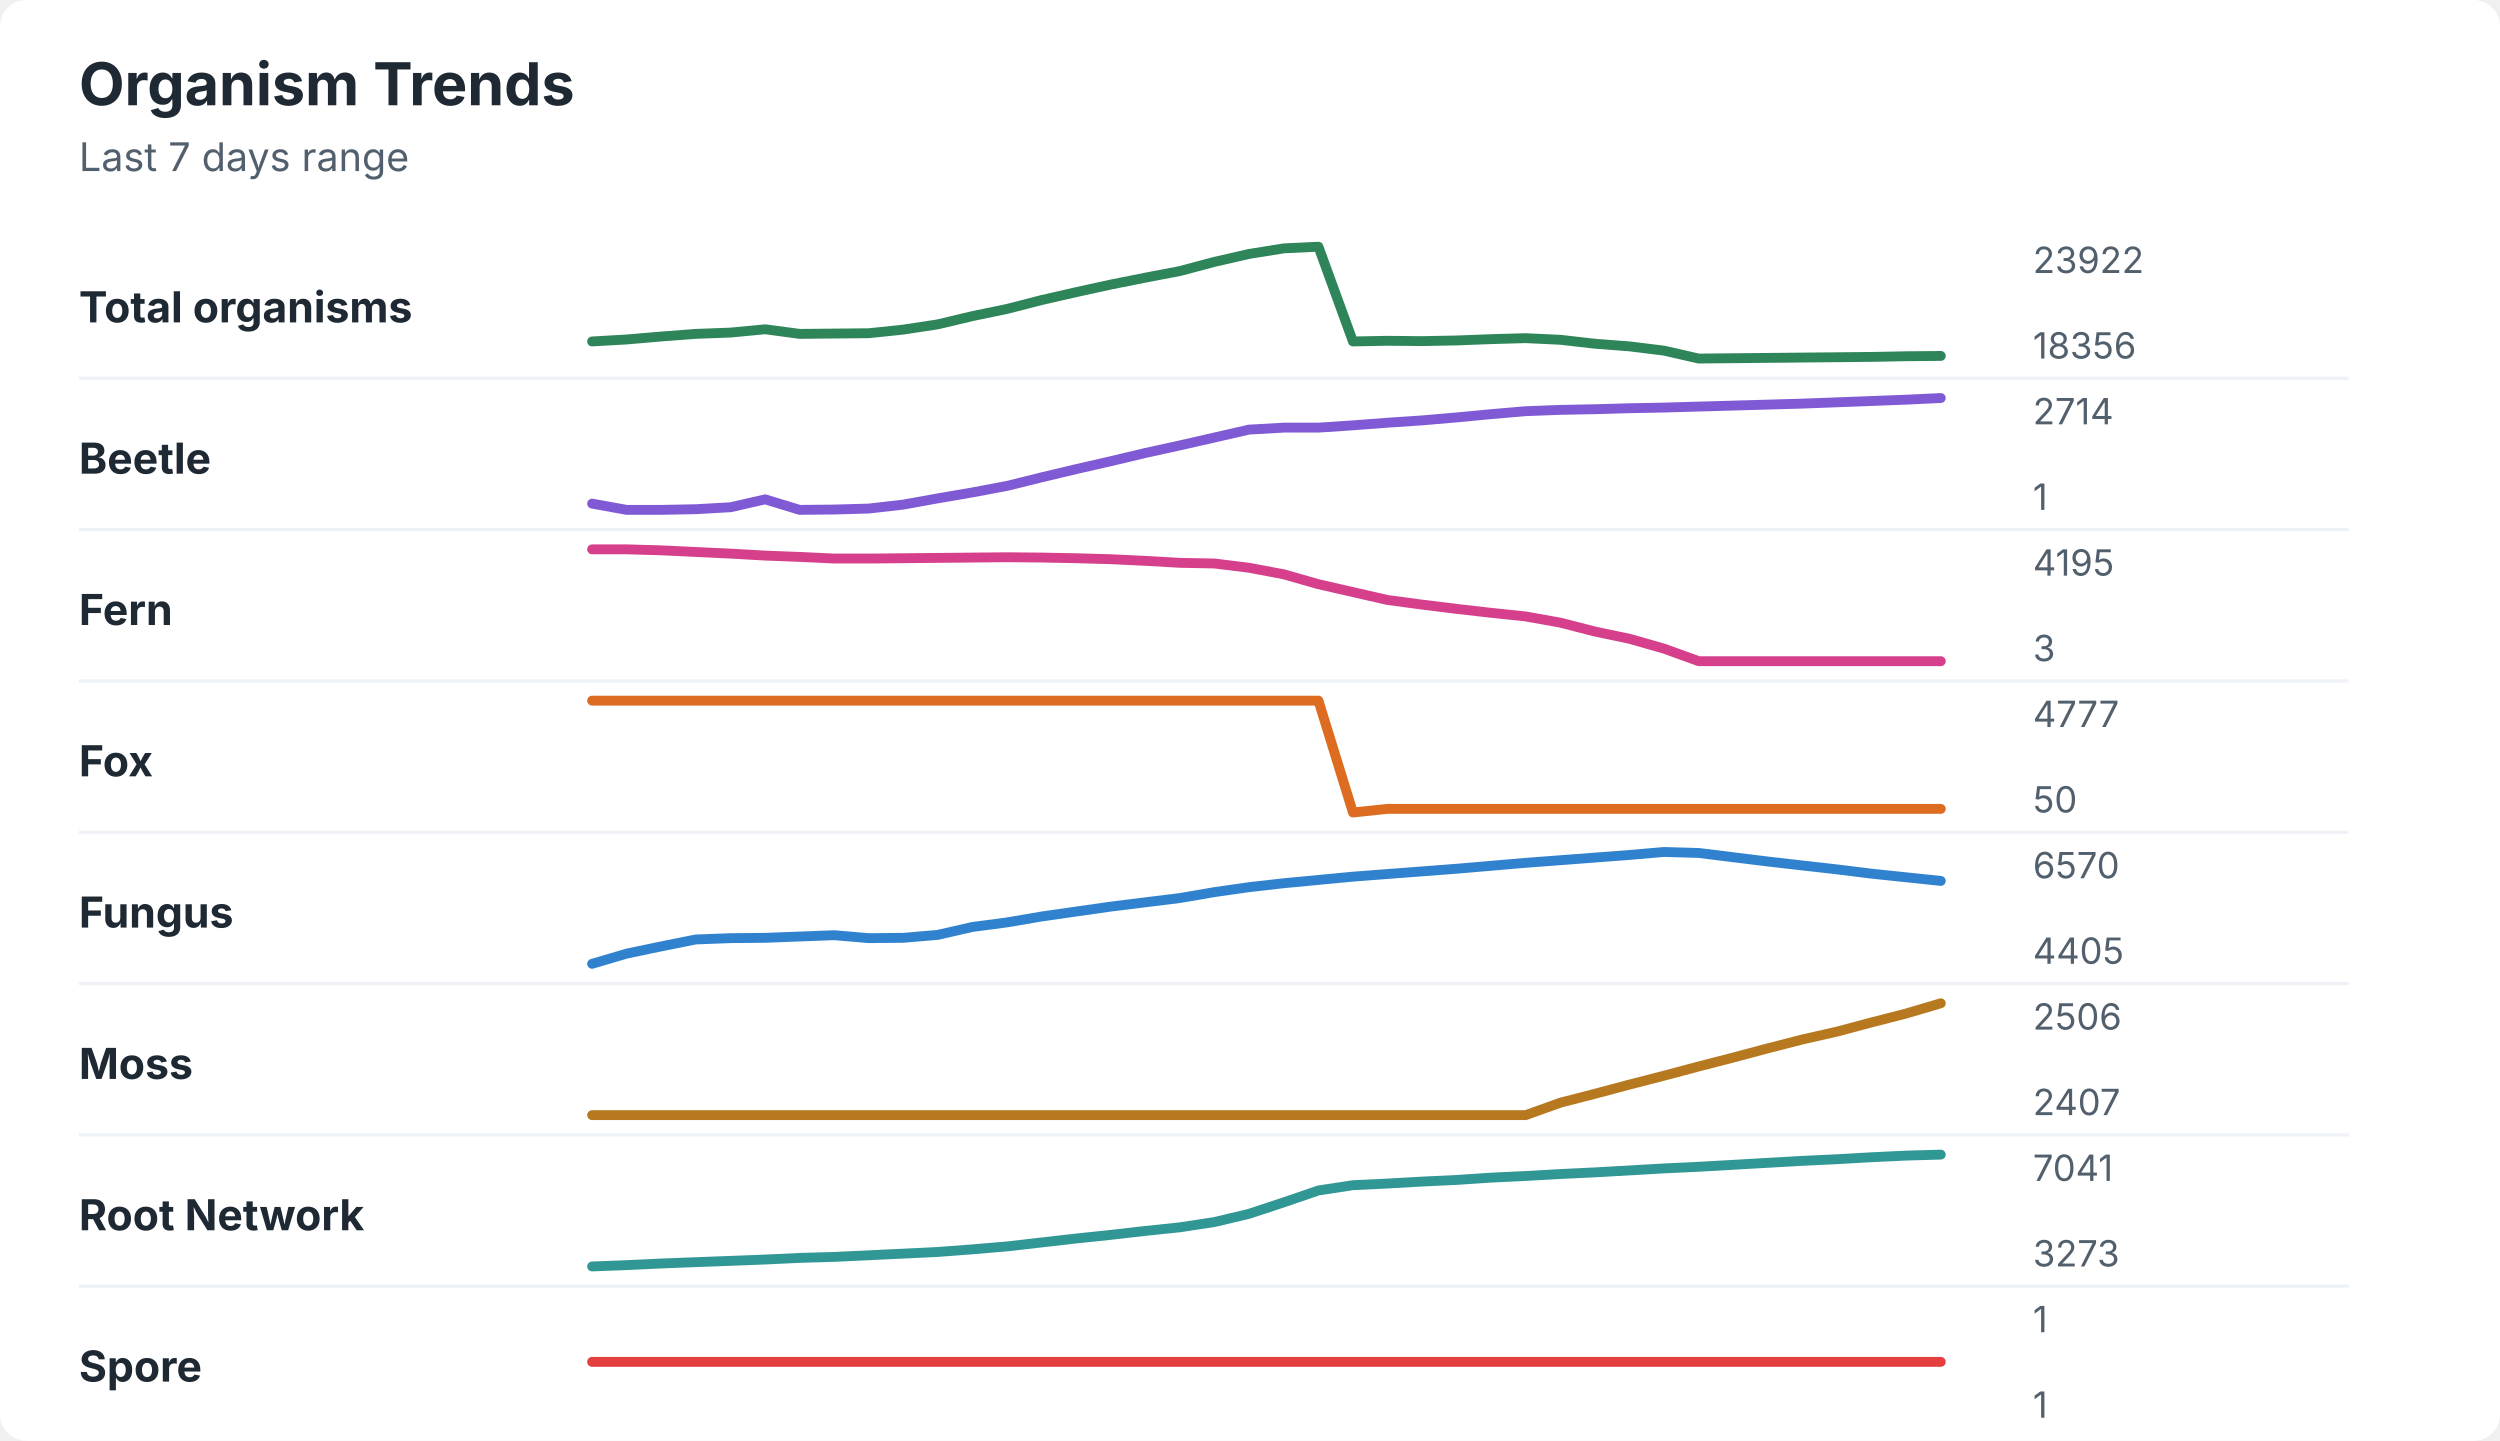
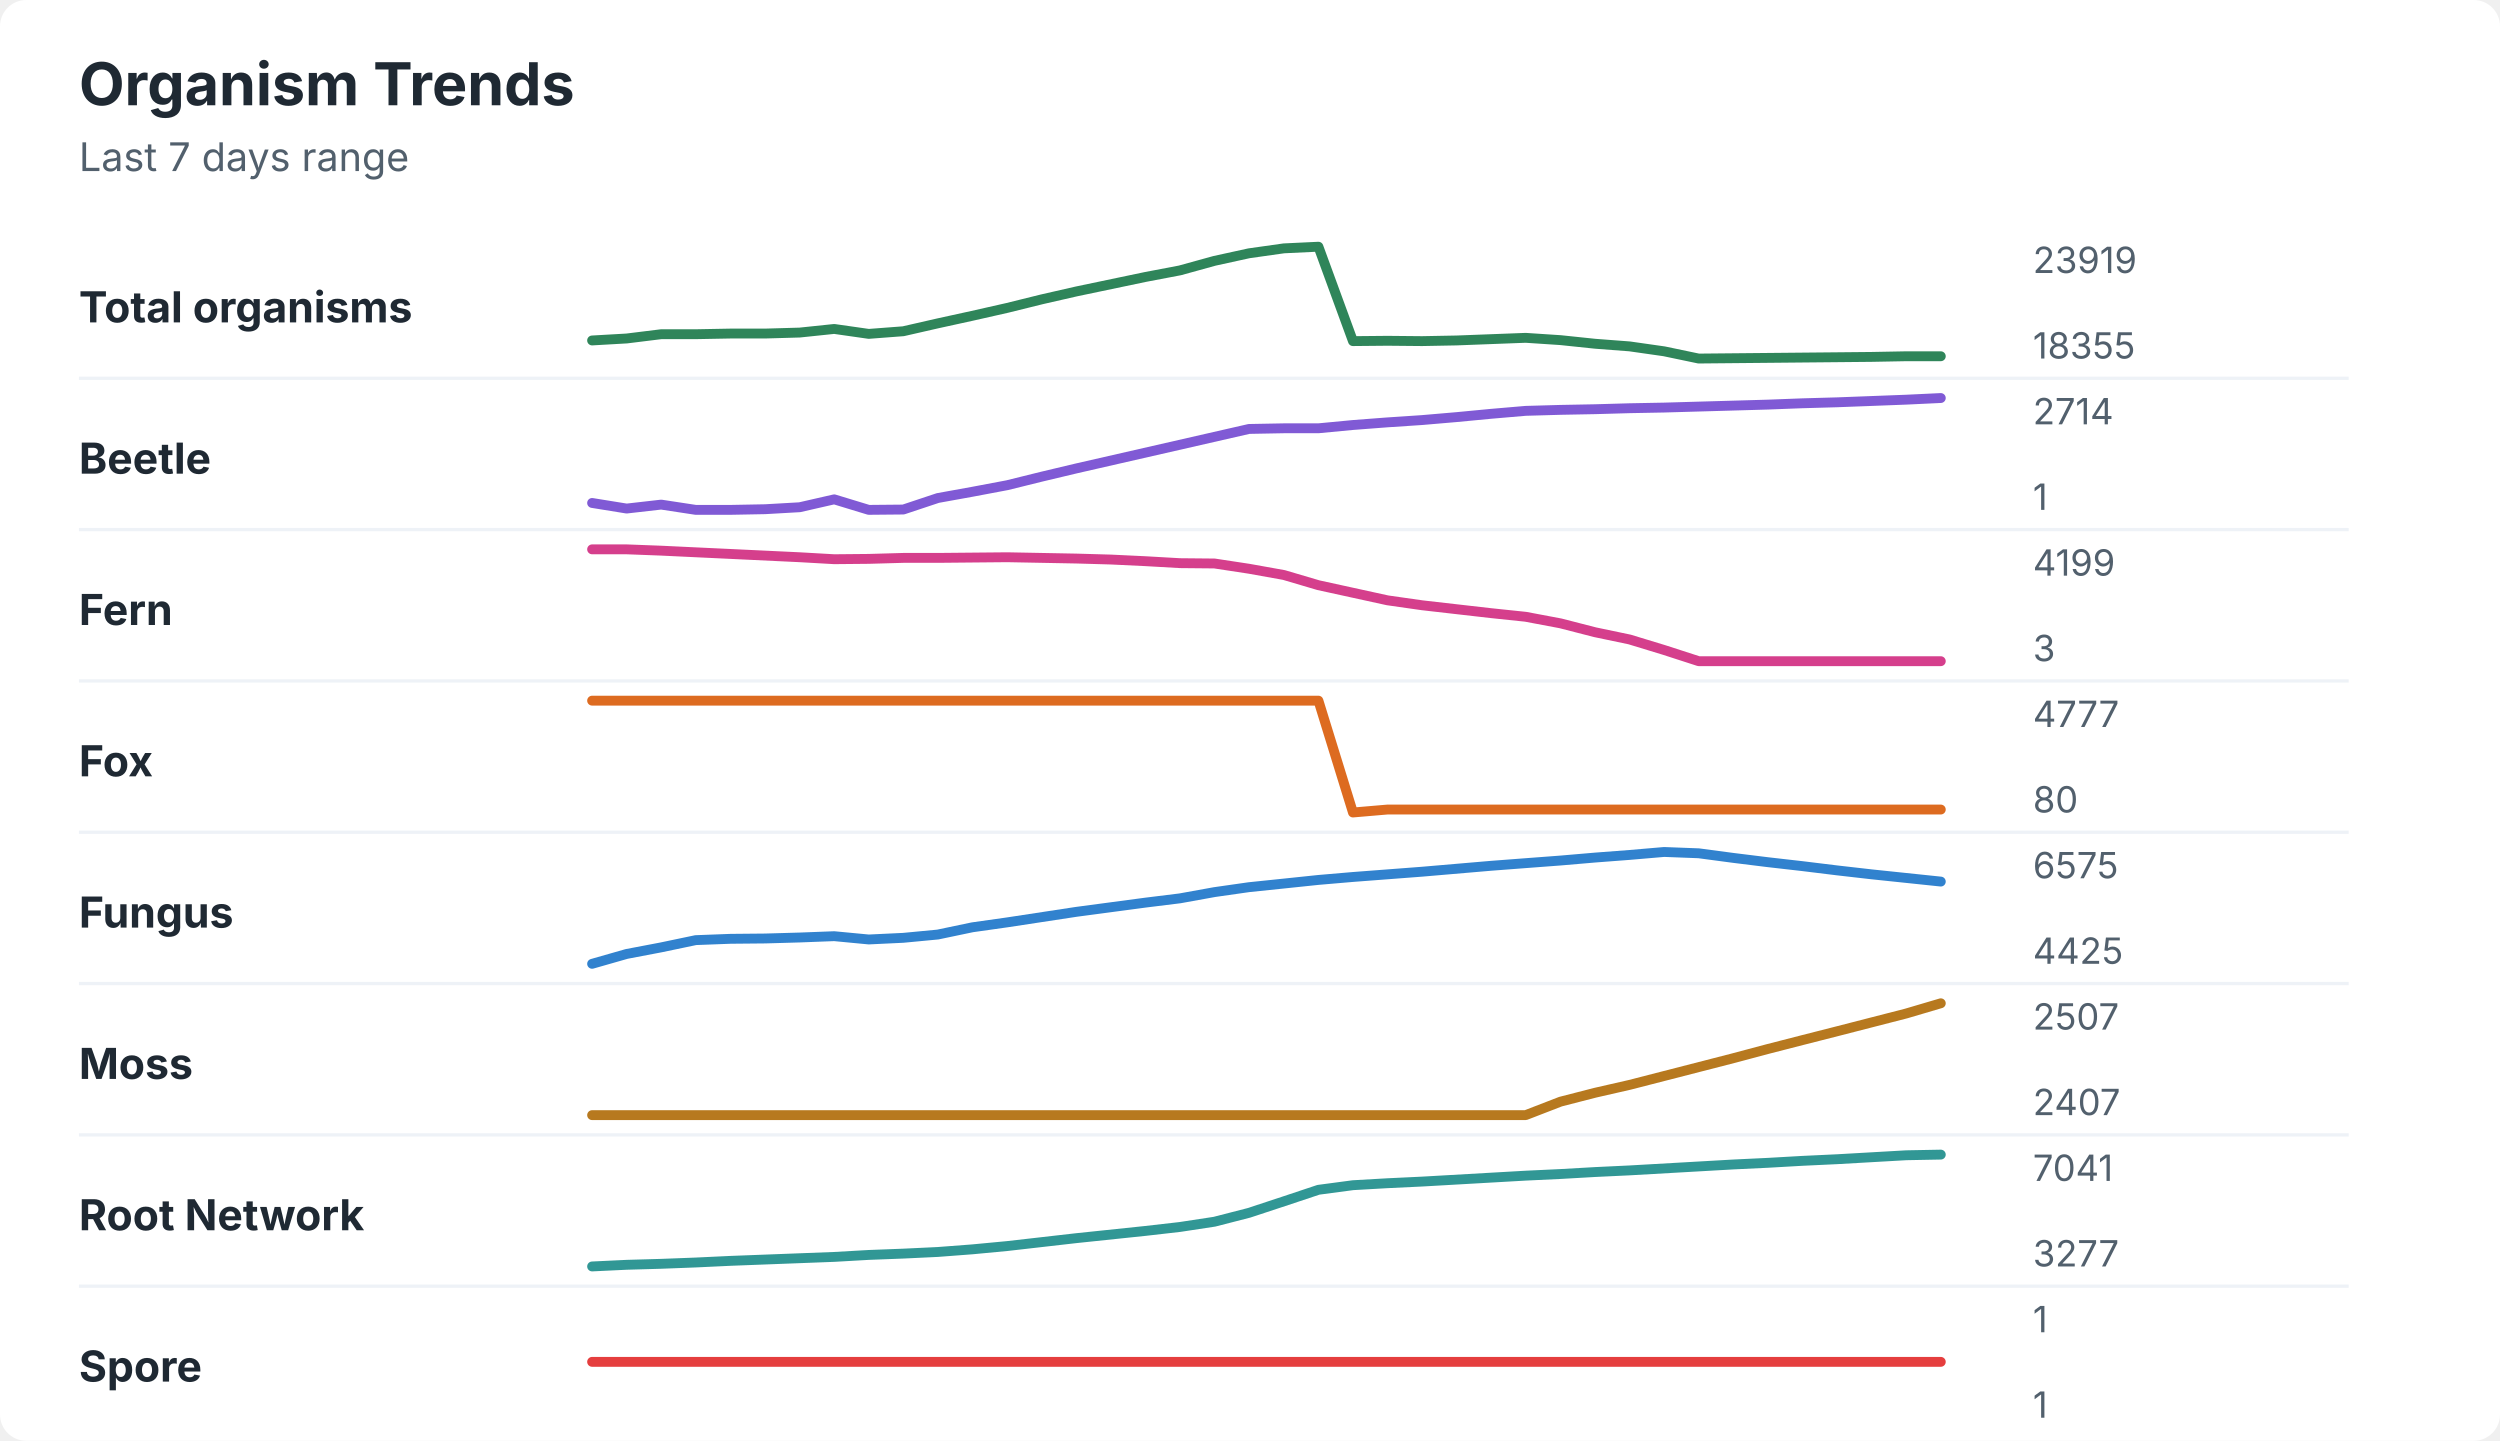
<svg xmlns="http://www.w3.org/2000/svg" width="760" height="438" viewBox="0 0 760 438" role="img" aria-labelledby="title desc">
  <rect width="760" height="438" rx="8" fill="#ffffff" />
  <style>
    text { font-family: -apple-system, BlinkMacSystemFont, "Segoe UI", sans-serif; }
    .title { font-size: 18px; font-weight: 700; fill: #1f2933; }
    .subtitle { font-size: 12px; fill: #52606d; }
    .label { font-size: 13px; font-weight: 650; fill: #1f2933; }
    .axis-value { font-size: 11px; fill: #52606d; }
    .separator { stroke: #eef2f7; stroke-width: 1; }
  </style>
  <text x="24" y="32" class="title">Organism Trends</text>
  <text x="24" y="52" class="subtitle">Last 7 days range</text>
  <text x="24" y="98" class="label">Total organisms</text>
-   <polyline points="180.0,103.8 190.5,103.2 201.0,102.3 211.5,101.5 222.1,101.1 232.6,100.1 243.1,101.5 253.6,101.4 264.1,101.3 274.6,100.2 285.1,98.6 295.6,96.1 306.2,93.9 316.7,91.2 327.2,88.8 337.7,86.5 348.2,84.4 358.7,82.4 369.2,79.6 379.7,77.2 390.3,75.5 400.8,75.0 411.3,103.8 421.8,103.6 432.3,103.7 442.8,103.5 453.3,103.1 463.8,102.8 474.4,103.3 484.9,104.5 495.4,105.3 505.9,106.6 516.4,109.0 526.9,108.9 537.4,108.8 547.9,108.7 558.5,108.6 569.0,108.5 579.5,108.3 590.0,108.2 " fill="none" stroke="#2f855a" stroke-width="3" stroke-linecap="round" stroke-linejoin="round" />
-   <text x="618" y="83" class="axis-value">23922</text>
-   <text x="618" y="109" class="axis-value">18356</text>
+   <polyline points="180.0,103.5 190.5,102.9 201.0,101.6 211.5,101.6 222.1,101.4 232.6,101.4 243.1,101.1 253.6,100.0 264.1,101.5 274.6,100.7 285.1,98.3 295.6,96.0 306.2,93.6 316.7,91.0 327.2,88.6 337.7,86.4 348.2,84.2 358.7,82.2 369.2,79.3 379.7,77.0 390.3,75.5 400.8,75.0 411.3,103.7 421.8,103.6 432.3,103.7 442.8,103.5 453.3,103.1 463.8,102.7 474.4,103.4 484.9,104.5 495.4,105.3 505.9,106.8 516.4,109.0 526.9,108.9 537.4,108.8 547.9,108.7 558.5,108.6 569.0,108.5 579.5,108.3 590.0,108.3 " fill="none" stroke="#2f855a" stroke-width="3" stroke-linecap="round" stroke-linejoin="round" />
+   <text x="618" y="83" class="axis-value">23919</text>
+   <text x="618" y="109" class="axis-value">18355</text>
  <line x1="24" y1="115.0" x2="714" y2="115.0" class="separator" />
  <text x="24" y="144" class="label">Beetle</text>
-   <polyline points="180.0,153.1 190.5,155.0 201.0,155.0 211.5,154.8 222.1,154.2 232.6,151.8 243.1,155.0 253.6,154.9 264.1,154.6 274.6,153.4 285.1,151.5 295.6,149.7 306.2,147.7 316.7,145.1 327.2,142.6 337.7,140.2 348.2,137.7 358.7,135.4 369.2,133.0 379.7,130.6 390.3,130.0 400.8,130.0 411.3,129.3 421.8,128.5 432.3,127.8 442.8,126.9 453.3,125.9 463.8,125.0 474.4,124.6 484.9,124.4 495.4,124.1 505.9,123.9 516.4,123.6 526.9,123.3 537.4,123.0 547.9,122.7 558.5,122.3 569.0,121.9 579.5,121.5 590.0,121.0 " fill="none" stroke="#805ad5" stroke-width="3" stroke-linecap="round" stroke-linejoin="round" />
+   <polyline points="180.0,152.9 190.5,154.6 201.0,153.4 211.5,155.0 222.1,155.0 232.6,154.8 243.1,154.2 253.6,151.8 264.1,155.0 274.6,154.9 285.1,151.4 295.6,149.5 306.2,147.5 316.7,144.9 327.2,142.4 337.7,140.0 348.2,137.6 358.7,135.2 369.2,132.8 379.7,130.4 390.3,130.2 400.8,130.2 411.3,129.2 421.8,128.4 432.3,127.7 442.8,126.8 453.3,125.8 463.8,124.9 474.4,124.6 484.9,124.4 495.4,124.1 505.9,123.9 516.4,123.6 526.9,123.3 537.4,123.0 547.9,122.6 558.5,122.3 569.0,121.9 579.5,121.5 590.0,121.0 " fill="none" stroke="#805ad5" stroke-width="3" stroke-linecap="round" stroke-linejoin="round" />
  <text x="618" y="129" class="axis-value">2714</text>
  <text x="618" y="155" class="axis-value">1</text>
  <line x1="24" y1="161.0" x2="714" y2="161.0" class="separator" />
  <text x="24" y="190" class="label">Fern</text>
-   <polyline points="180.0,167.0 190.5,167.0 201.0,167.3 211.5,167.8 222.1,168.3 232.6,168.9 243.1,169.3 253.6,169.8 264.1,169.8 274.6,169.7 285.1,169.6 295.6,169.5 306.2,169.4 316.7,169.5 327.2,169.7 337.7,170.0 348.2,170.5 358.7,171.1 369.2,171.3 379.7,172.6 390.3,174.6 400.8,177.6 411.3,180.0 421.8,182.4 432.3,183.8 442.8,185.1 453.3,186.3 463.8,187.4 474.4,189.3 484.9,192.0 495.4,194.2 505.9,197.2 516.4,201.0 526.9,201.0 537.4,201.0 547.9,201.0 558.5,201.0 569.0,201.0 579.5,201.0 590.0,201.0 " fill="none" stroke="#d53f8c" stroke-width="3" stroke-linecap="round" stroke-linejoin="round" />
-   <text x="618" y="175" class="axis-value">4195</text>
+   <polyline points="180.0,167.0 190.5,167.0 201.0,167.4 211.5,167.9 222.1,168.4 232.6,168.9 243.1,169.4 253.6,170.0 264.1,169.9 274.6,169.6 285.1,169.6 295.6,169.5 306.2,169.4 316.7,169.6 327.2,169.8 337.7,170.1 348.2,170.6 358.7,171.2 369.2,171.3 379.7,172.9 390.3,174.8 400.8,177.9 411.3,180.2 421.8,182.5 432.3,184.0 442.8,185.2 453.3,186.4 463.8,187.5 474.4,189.5 484.9,192.2 495.4,194.4 505.9,197.6 516.4,201.0 526.9,201.0 537.4,201.0 547.9,201.0 558.5,201.0 569.0,201.0 579.5,201.0 590.0,201.0 " fill="none" stroke="#d53f8c" stroke-width="3" stroke-linecap="round" stroke-linejoin="round" />
+   <text x="618" y="175" class="axis-value">4199</text>
  <text x="618" y="201" class="axis-value">3</text>
  <line x1="24" y1="207.0" x2="714" y2="207.0" class="separator" />
  <text x="24" y="236" class="label">Fox</text>
-   <polyline points="180.0,213.0 190.5,213.0 201.0,213.0 211.5,213.0 222.1,213.0 232.6,213.0 243.1,213.0 253.6,213.0 264.1,213.0 274.6,213.0 285.1,213.0 295.6,213.0 306.2,213.0 316.7,213.0 327.2,213.0 337.7,213.0 348.2,213.0 358.7,213.0 369.2,213.0 379.7,213.0 390.3,213.0 400.8,213.0 411.3,247.0 421.8,245.9 432.3,245.9 442.8,245.9 453.3,245.9 463.8,245.9 474.4,245.9 484.9,245.9 495.4,245.9 505.9,245.9 516.4,245.9 526.9,245.9 537.4,245.9 547.9,245.9 558.5,245.9 569.0,245.9 579.5,245.9 590.0,245.9 " fill="none" stroke="#dd6b20" stroke-width="3" stroke-linecap="round" stroke-linejoin="round" />
+   <polyline points="180.0,213.0 190.5,213.0 201.0,213.0 211.5,213.0 222.1,213.0 232.6,213.0 243.1,213.0 253.6,213.0 264.1,213.0 274.6,213.0 285.1,213.0 295.6,213.0 306.2,213.0 316.7,213.0 327.2,213.0 337.7,213.0 348.2,213.0 358.7,213.0 369.2,213.0 379.7,213.0 390.3,213.0 400.8,213.0 411.3,247.0 421.8,246.1 432.3,246.1 442.8,246.1 453.3,246.1 463.8,246.1 474.4,246.1 484.9,246.1 495.4,246.1 505.9,246.1 516.4,246.1 526.9,246.1 537.4,246.1 547.9,246.1 558.5,246.1 569.0,246.1 579.5,246.1 590.0,246.1 " fill="none" stroke="#dd6b20" stroke-width="3" stroke-linecap="round" stroke-linejoin="round" />
  <text x="618" y="221" class="axis-value">4777</text>
-   <text x="618" y="247" class="axis-value">50</text>
+   <text x="618" y="247" class="axis-value">80</text>
  <line x1="24" y1="253.0" x2="714" y2="253.0" class="separator" />
  <text x="24" y="282" class="label">Fungus</text>
-   <polyline points="180.0,293.0 190.5,289.9 201.0,287.7 211.5,285.6 222.1,285.2 232.6,285.1 243.1,284.7 253.6,284.3 264.1,285.2 274.6,285.1 285.1,284.2 295.6,281.8 306.2,280.4 316.7,278.6 327.2,277.1 337.7,275.6 348.2,274.3 358.7,273.0 369.2,271.2 379.7,269.7 390.3,268.5 400.8,267.5 411.3,266.5 421.8,265.7 432.3,264.9 442.8,264.1 453.3,263.2 463.8,262.3 474.4,261.5 484.9,260.7 495.4,259.9 505.9,259.0 516.4,259.3 526.9,260.6 537.4,261.9 547.9,263.1 558.5,264.3 569.0,265.6 579.5,266.7 590.0,267.8 " fill="none" stroke="#3182ce" stroke-width="3" stroke-linecap="round" stroke-linejoin="round" />
-   <text x="618" y="267" class="axis-value">6570</text>
-   <text x="618" y="293" class="axis-value">4405</text>
+   <polyline points="180.0,293.0 190.5,290.0 201.0,288.0 211.5,285.8 222.1,285.4 232.6,285.3 243.1,285.0 253.6,284.6 264.1,285.6 274.6,285.1 285.1,284.1 295.6,281.9 306.2,280.4 316.7,278.8 327.2,277.2 337.7,275.8 348.2,274.4 358.7,273.1 369.2,271.2 379.7,269.7 390.3,268.6 400.8,267.5 411.3,266.6 421.8,265.8 432.3,265.0 442.8,264.1 453.3,263.2 463.8,262.4 474.4,261.6 484.9,260.7 495.4,259.9 505.9,259.0 516.4,259.4 526.9,260.8 537.4,262.1 547.9,263.3 558.5,264.6 569.0,265.8 579.5,266.9 590.0,268.0 " fill="none" stroke="#3182ce" stroke-width="3" stroke-linecap="round" stroke-linejoin="round" />
+   <text x="618" y="267" class="axis-value">6575</text>
+   <text x="618" y="293" class="axis-value">4425</text>
  <line x1="24" y1="299.0" x2="714" y2="299.0" class="separator" />
  <text x="24" y="328" class="label">Moss</text>
-   <polyline points="180.0,339.0 190.5,339.0 201.0,339.0 211.5,339.0 222.1,339.0 232.6,339.0 243.1,339.0 253.6,339.0 264.1,339.0 274.6,339.0 285.1,339.0 295.6,339.0 306.2,339.0 316.7,339.0 327.2,339.0 337.7,339.0 348.2,339.0 358.7,339.0 369.2,339.0 379.7,339.0 390.3,339.0 400.8,339.0 411.3,339.0 421.8,339.0 432.3,339.0 442.8,339.0 453.3,339.0 463.8,339.0 474.4,335.2 484.9,332.5 495.4,329.7 505.9,327.0 516.4,324.2 526.9,321.5 537.4,318.7 547.9,316.0 558.5,313.6 569.0,310.8 579.5,308.1 590.0,305.0 " fill="none" stroke="#b7791f" stroke-width="3" stroke-linecap="round" stroke-linejoin="round" />
-   <text x="618" y="313" class="axis-value">2506</text>
+   <polyline points="180.0,339.0 190.5,339.0 201.0,339.0 211.5,339.0 222.1,339.0 232.6,339.0 243.1,339.0 253.6,339.0 264.1,339.0 274.6,339.0 285.1,339.0 295.6,339.0 306.2,339.0 316.7,339.0 327.2,339.0 337.7,339.0 348.2,339.0 358.7,339.0 369.2,339.0 379.7,339.0 390.3,339.0 400.8,339.0 411.3,339.0 421.8,339.0 432.3,339.0 442.8,339.0 453.3,339.0 463.8,339.0 474.4,334.9 484.9,332.2 495.4,329.8 505.9,327.1 516.4,324.4 526.9,321.7 537.4,318.9 547.9,316.2 558.5,313.5 569.0,310.8 579.5,308.1 590.0,305.0 " fill="none" stroke="#b7791f" stroke-width="3" stroke-linecap="round" stroke-linejoin="round" />
+   <text x="618" y="313" class="axis-value">2507</text>
  <text x="618" y="339" class="axis-value">2407</text>
  <line x1="24" y1="345.0" x2="714" y2="345.0" class="separator" />
  <text x="24" y="374" class="label">Root Network</text>
-   <polyline points="180.0,385.0 190.5,384.6 201.0,384.1 211.5,383.7 222.1,383.3 232.6,382.9 243.1,382.4 253.6,382.1 264.1,381.6 274.6,381.1 285.1,380.6 295.6,379.8 306.2,378.9 316.7,377.7 327.2,376.5 337.7,375.4 348.2,374.2 358.7,373.1 369.2,371.5 379.7,369.0 390.3,365.5 400.8,361.9 411.3,360.3 421.8,359.8 432.3,359.2 442.8,358.7 453.3,358.0 463.8,357.5 474.4,356.9 484.9,356.4 495.4,355.8 505.9,355.2 516.4,354.7 526.9,354.1 537.4,353.5 547.9,352.9 558.5,352.4 569.0,351.8 579.5,351.3 590.0,351.0 " fill="none" stroke="#319795" stroke-width="3" stroke-linecap="round" stroke-linejoin="round" />
+   <polyline points="180.0,385.0 190.5,384.5 201.0,384.2 211.5,383.8 222.1,383.3 232.6,382.9 243.1,382.5 253.6,382.1 264.1,381.5 274.6,381.1 285.1,380.6 295.6,379.8 306.2,378.8 316.7,377.6 327.2,376.4 337.7,375.3 348.2,374.2 358.7,373.0 369.2,371.4 379.7,368.7 390.3,365.2 400.8,361.7 411.3,360.3 421.8,359.7 432.3,359.2 442.8,358.6 453.3,358.0 463.8,357.4 474.4,356.9 484.9,356.3 495.4,355.8 505.9,355.2 516.4,354.6 526.9,354.0 537.4,353.5 547.9,352.9 558.5,352.4 569.0,351.8 579.5,351.2 590.0,351.0 " fill="none" stroke="#319795" stroke-width="3" stroke-linecap="round" stroke-linejoin="round" />
  <text x="618" y="359" class="axis-value">7041</text>
-   <text x="618" y="385" class="axis-value">3273</text>
+   <text x="618" y="385" class="axis-value">3277</text>
  <line x1="24" y1="391.0" x2="714" y2="391.0" class="separator" />
  <text x="24" y="420" class="label">Spore</text>
  <polyline points="180.0,414.0 190.5,414.0 201.0,414.0 211.5,414.0 222.1,414.0 232.6,414.0 243.1,414.0 253.6,414.0 264.1,414.0 274.6,414.0 285.1,414.0 295.6,414.0 306.2,414.0 316.7,414.0 327.2,414.0 337.7,414.0 348.2,414.0 358.7,414.0 369.2,414.0 379.7,414.0 390.3,414.0 400.8,414.0 411.3,414.0 421.8,414.0 432.3,414.0 442.8,414.0 453.3,414.0 463.8,414.0 474.4,414.0 484.9,414.0 495.4,414.0 505.9,414.0 516.4,414.0 526.9,414.0 537.4,414.0 547.9,414.0 558.5,414.0 569.0,414.0 579.5,414.0 590.0,414.0 " fill="none" stroke="#e53e3e" stroke-width="3" stroke-linecap="round" stroke-linejoin="round" />
  <text x="618" y="405" class="axis-value">1</text>
  <text x="618" y="431" class="axis-value">1</text>
</svg>
